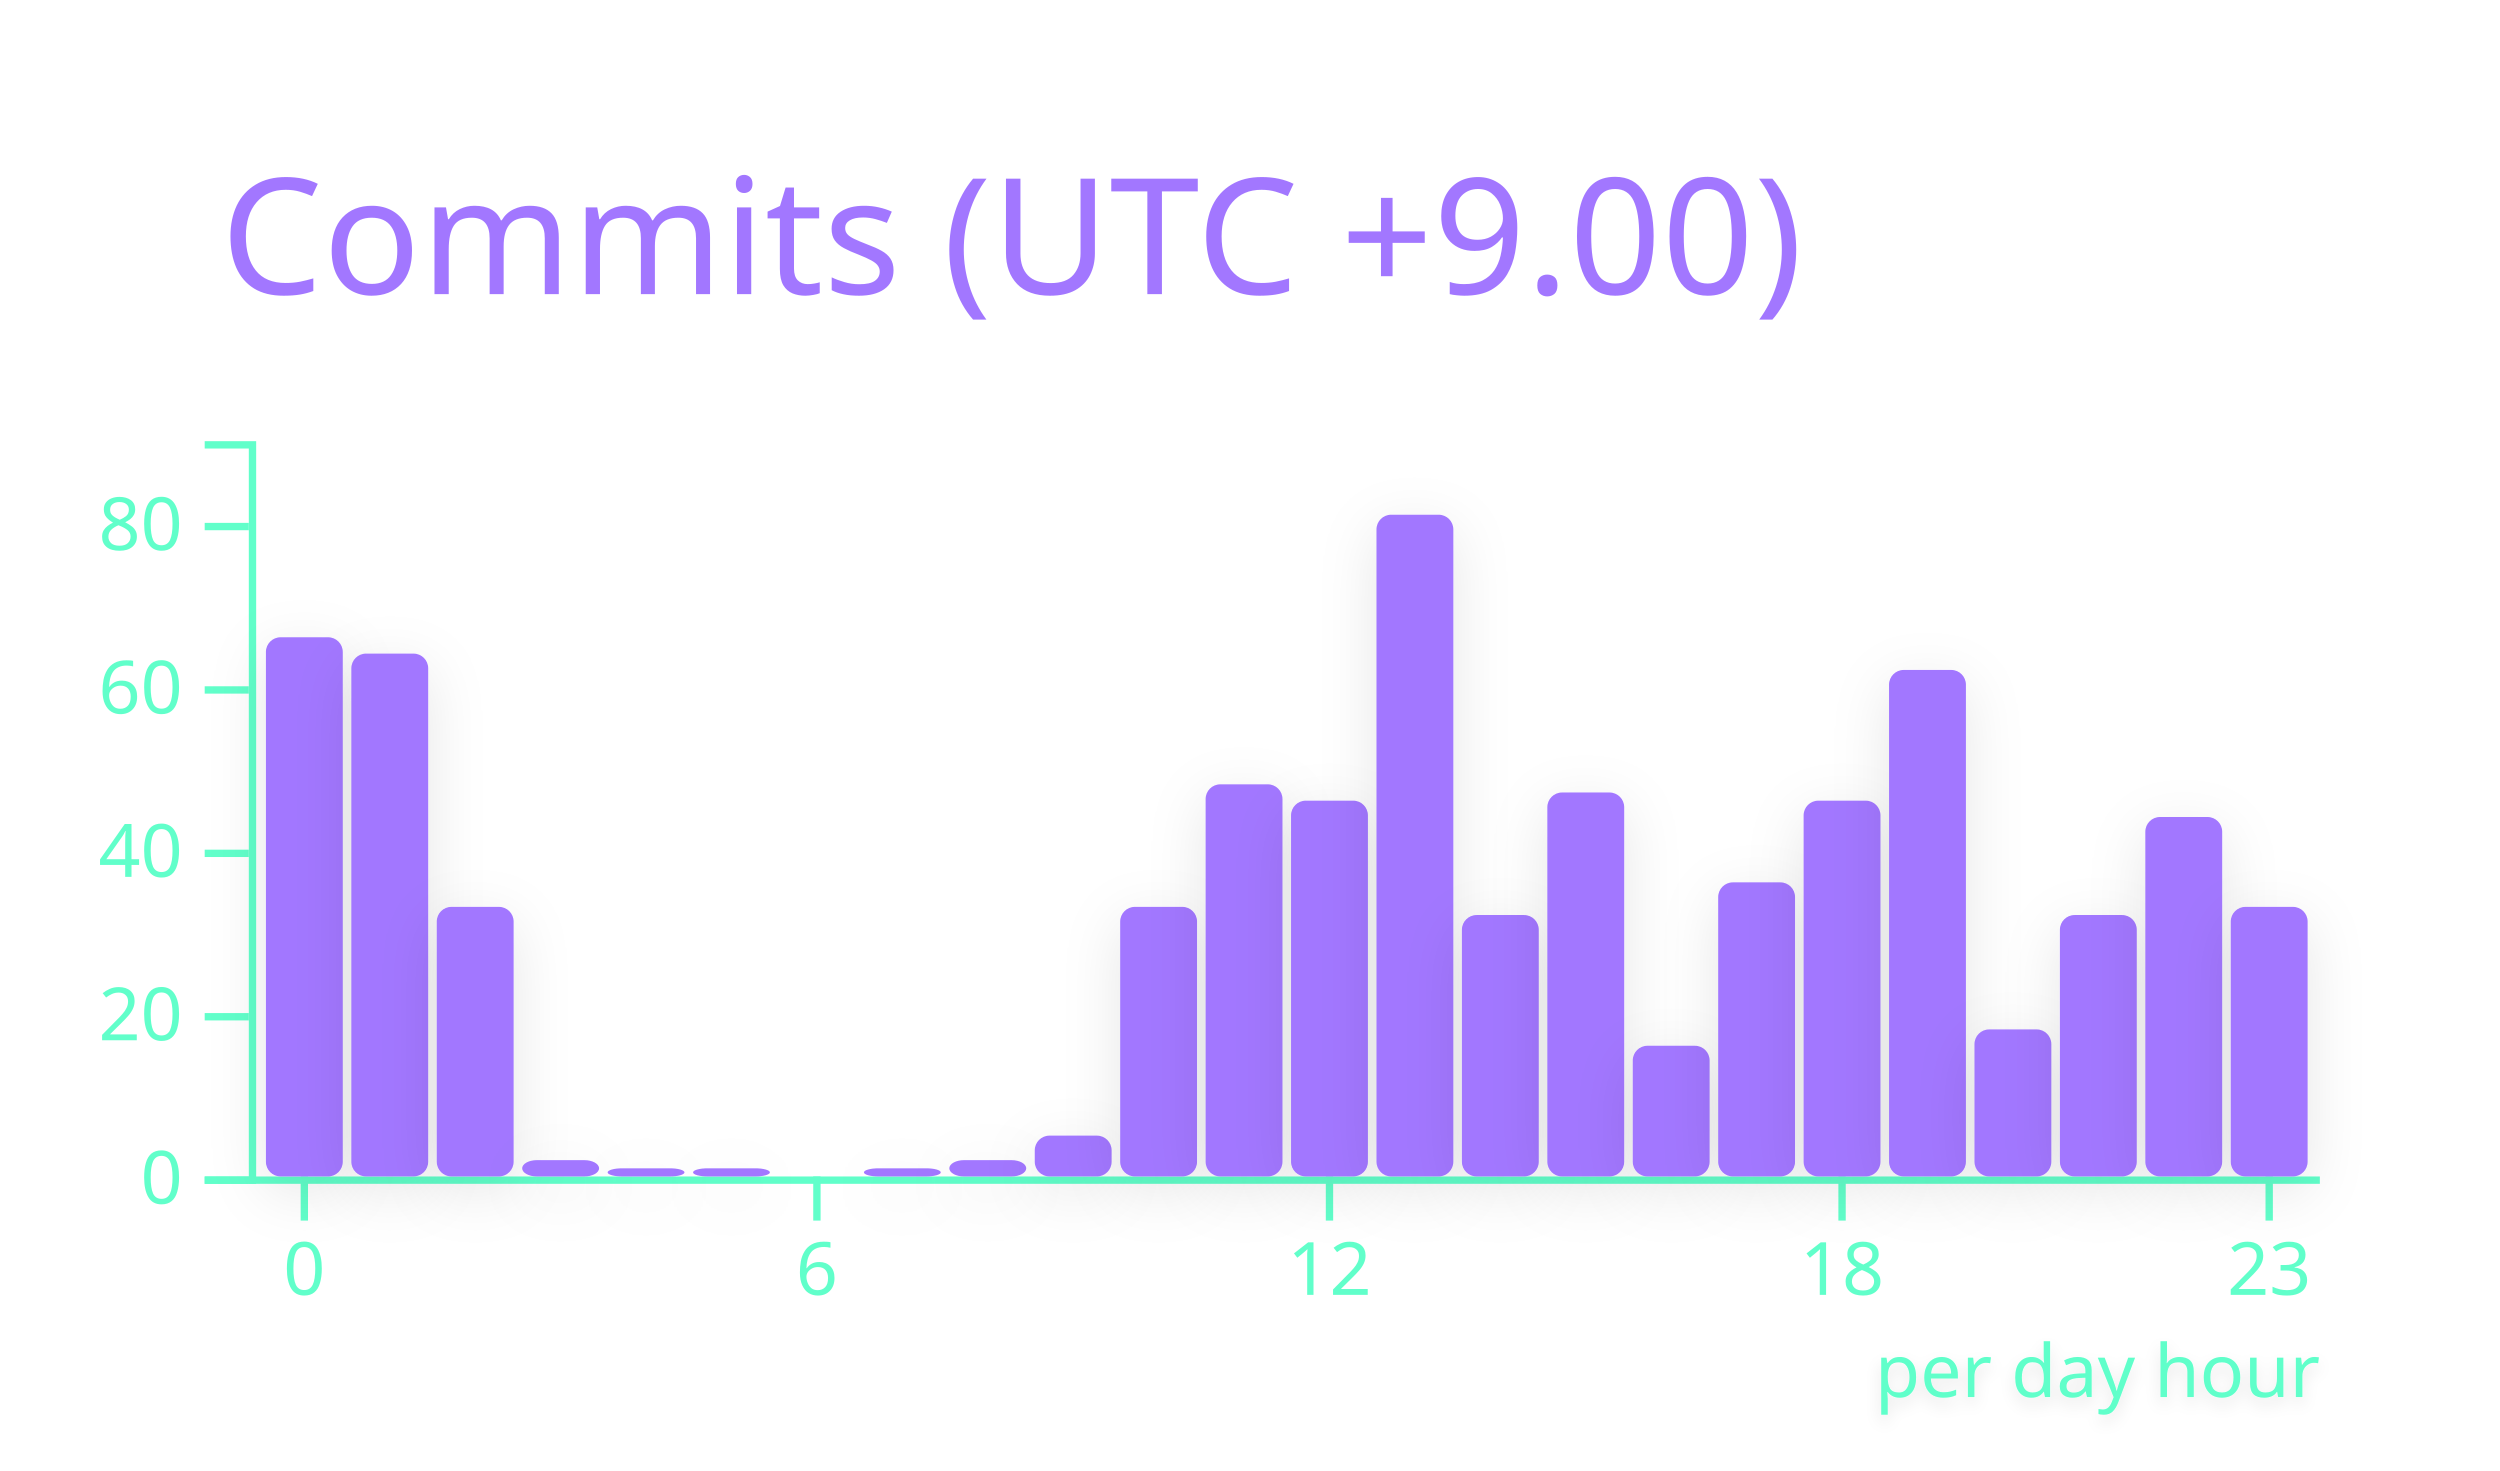
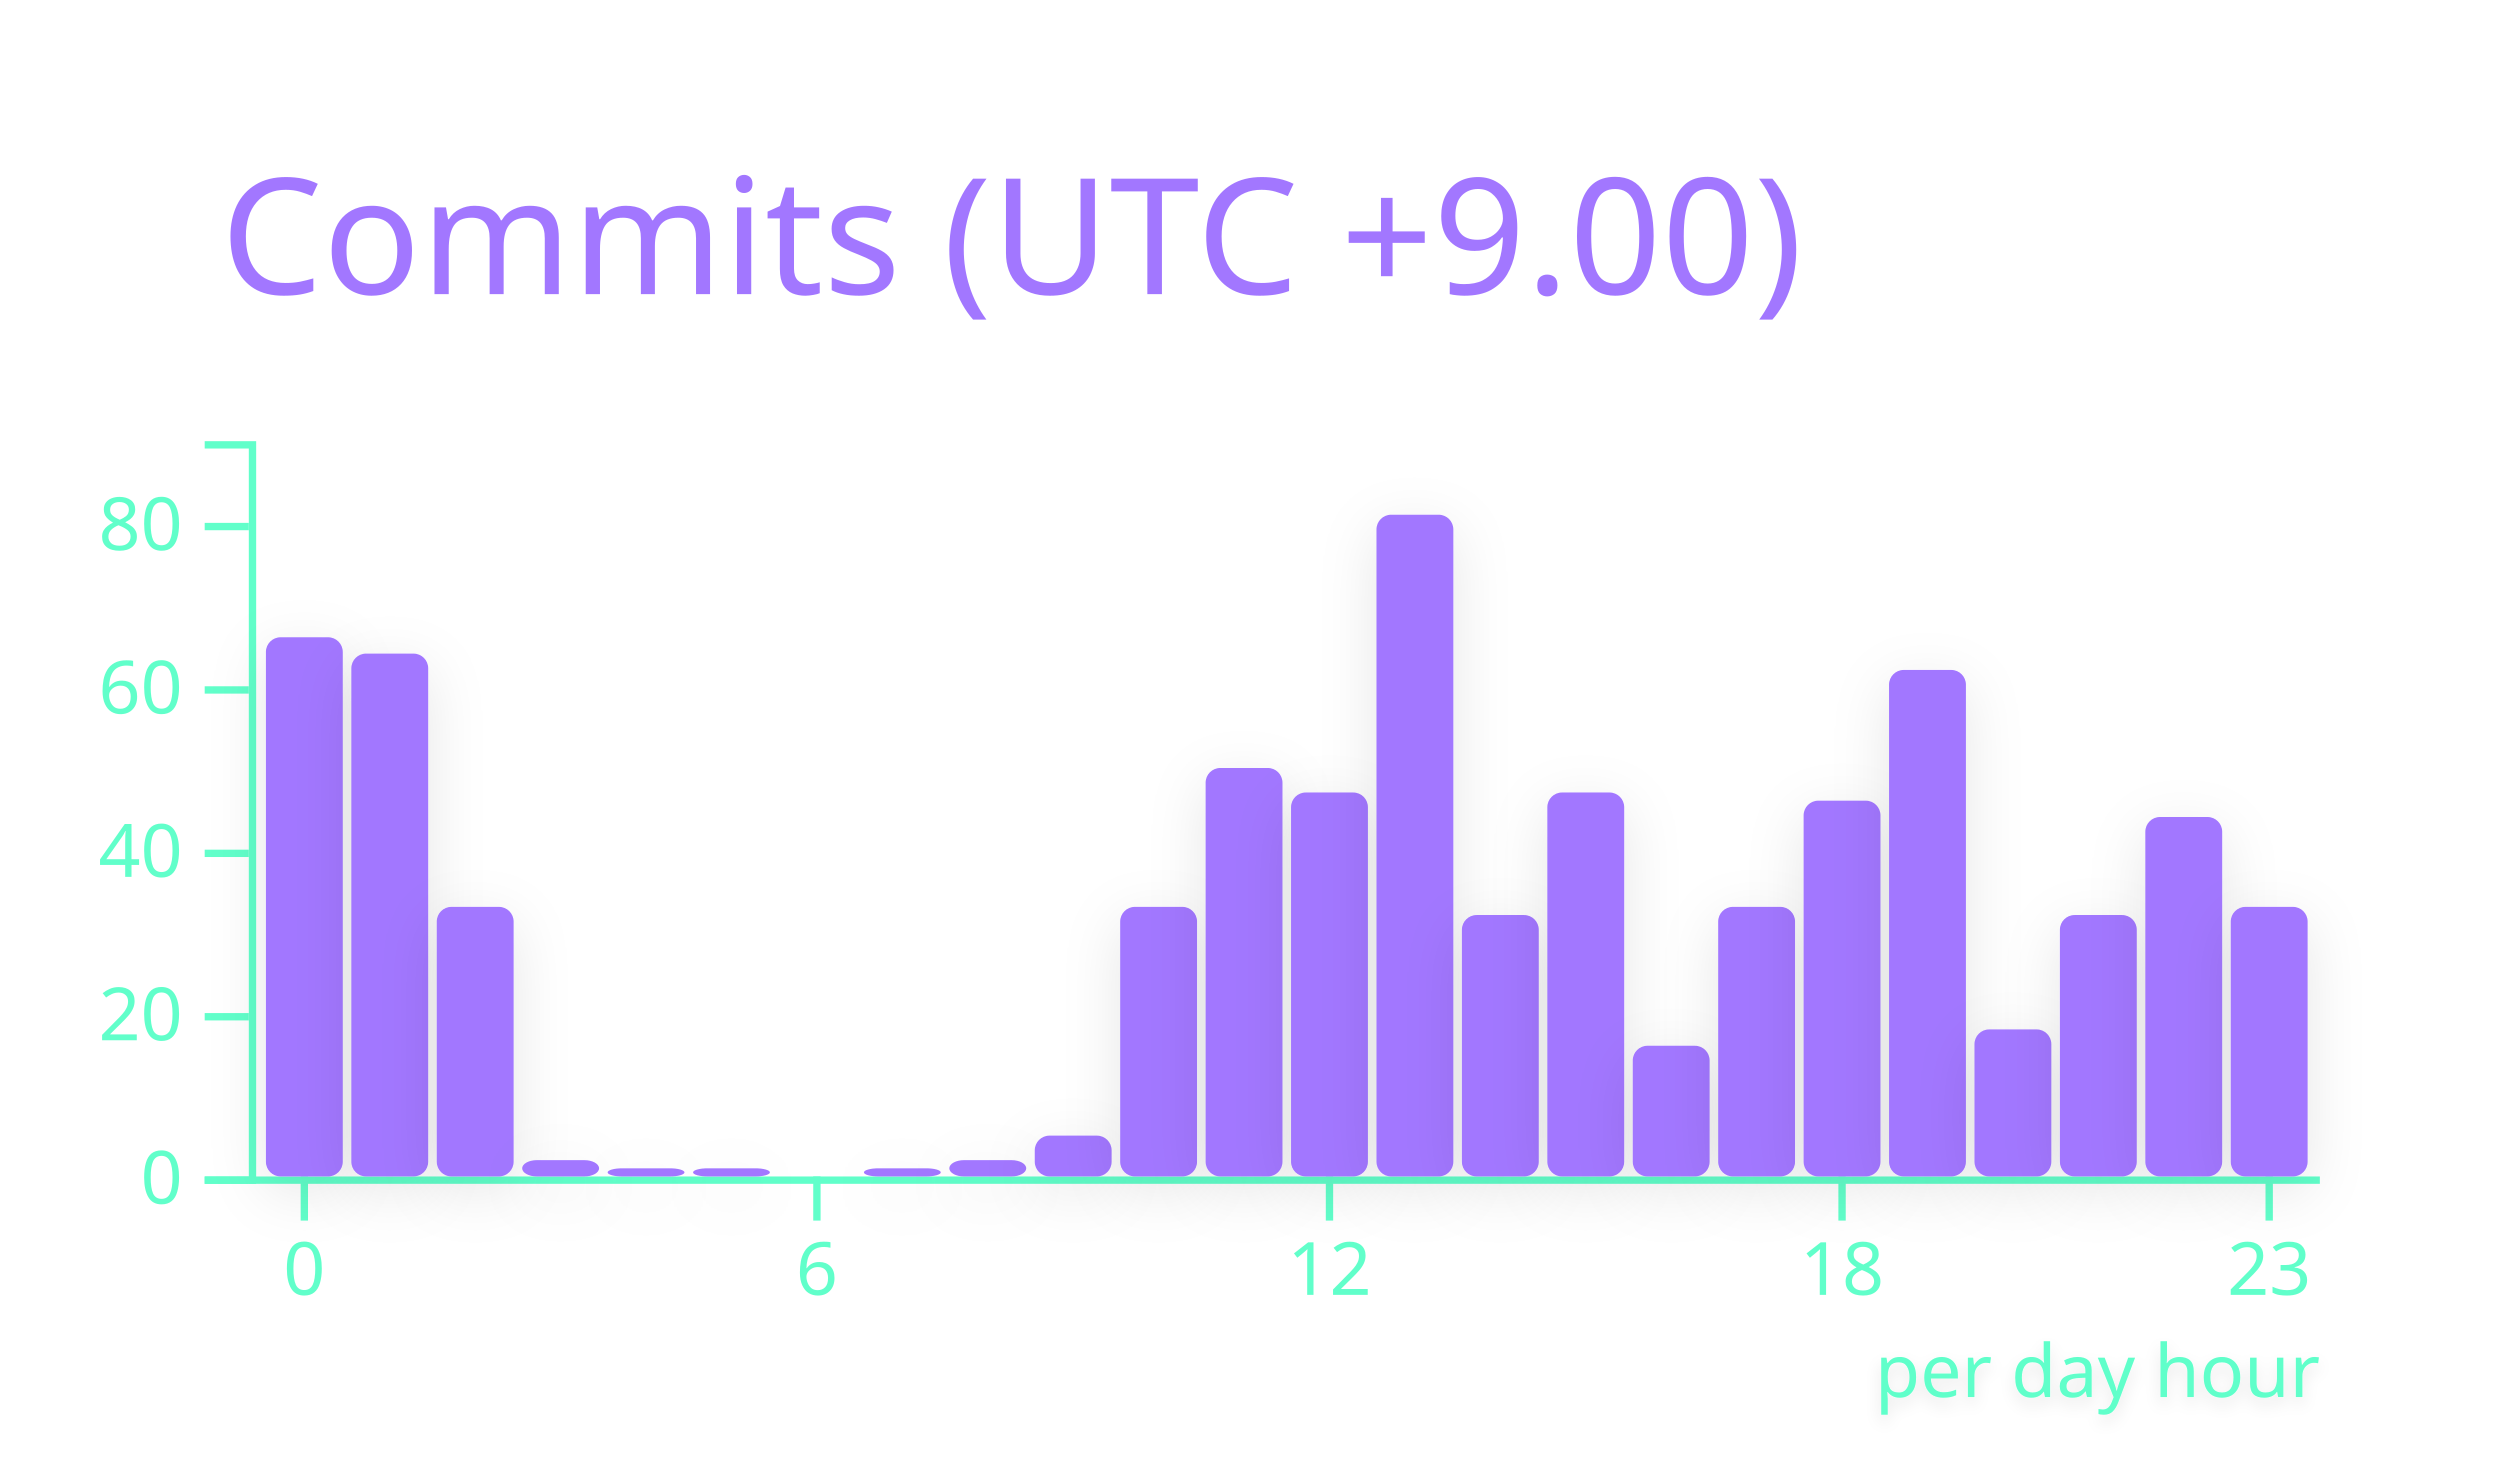
<svg xmlns="http://www.w3.org/2000/svg" width="340" height="200" viewBox="0 0 340 200">
  <style>* {
          font-family: 'Segoe UI', Ubuntu, "Helvetica Neue", Sans-Serif
        }</style>
  <g class="gpsc-root">
    <rect x="1" y="1" rx="5" ry="5" height="99%" width="99.412%" stroke="#000000" stroke-width="1" fill="#ffffff00" stroke-opacity="0" />
    <text x="30" y="40" class="gpsc-item" style="--gpsc-i: 0; font-size: 22px; fill: #a277ff;">Commits (UTC +9.00)</text>
    <g transform="translate(0,40)">
      <g color="#a277ff" transform="translate(35,20)">
        <g color="#61ffca" transform="translate(0,100)" fill="none" font-size="10" font-family="sans-serif" text-anchor="middle">
          <path class="domain" stroke="currentColor" d="M-1.162,0.5H280.5" />
          <g class="tick" opacity="1" transform="translate(6.390041,0)">
            <line stroke="currentColor" y2="6" />
            <text fill="currentColor" y="9" dy="0.71em">0</text>
          </g>
          <g class="tick" opacity="1" transform="translate(76.09959,0)">
            <line stroke="currentColor" y2="6" />
            <text fill="currentColor" y="9" dy="0.71em">6</text>
          </g>
          <g class="tick" opacity="1" transform="translate(145.8091,0)">
            <line stroke="currentColor" y2="6" />
            <text fill="currentColor" y="9" dy="0.71em">12</text>
          </g>
          <g class="tick" opacity="1" transform="translate(215.5187,0)">
            <line stroke="currentColor" y2="6" />
            <text fill="currentColor" y="9" dy="0.71em">18</text>
          </g>
          <g class="tick" opacity="1" transform="translate(273.61,0)">
            <line stroke="currentColor" y2="6" />
            <text fill="currentColor" y="9" dy="0.71em">23</text>
          </g>
        </g>
        <g color="#61ffca" transform="translate(-1.161826,0)" fill="none" font-size="10" font-family="sans-serif" text-anchor="end">
          <path class="domain" stroke="currentColor" d="M-6,100.5H0.5V0.5H-6" />
          <g class="tick" opacity="1" transform="translate(0,100.5)">
            <line stroke="currentColor" x2="-6" />
            <text fill="currentColor" x="-9" dy="0.32em">0</text>
          </g>
          <g class="tick" opacity="1" transform="translate(0,78.27778)">
            <line stroke="currentColor" x2="-6" />
            <text fill="currentColor" x="-9" dy="0.32em">20</text>
          </g>
          <g class="tick" opacity="1" transform="translate(0,56.05556)">
            <line stroke="currentColor" x2="-6" />
            <text fill="currentColor" x="-9" dy="0.32em">40</text>
          </g>
          <g class="tick" opacity="1" transform="translate(0,33.83333)">
            <line stroke="currentColor" x2="-6" />
            <text fill="currentColor" x="-9" dy="0.32em">60</text>
          </g>
          <g class="tick" opacity="1" transform="translate(0,11.61111)">
            <line stroke="currentColor" x2="-6" />
            <text fill="currentColor" x="-9" dy="0.32em">80</text>
          </g>
        </g>
        <rect class="bar" style="--gpsc-i: 0; filter: drop-shadow(0 2px 4px rgba(0, 0, 0, 0.1));" fill="#a277ff" rx="2" ry="2" x="1.162" y="26.667" width="10.456" height="73.333">
          <animate attributeName="opacity" values="0;0.9" dur="0.8s" begin="0s" fill="freeze" />
          <animateTransform attributeName="transform" type="scale" values="1,0;1,1" dur="0.8s" begin="0s" fill="freeze" />
        </rect>
        <rect class="bar" style="--gpsc-i: 1; filter: drop-shadow(0 2px 4px rgba(0, 0, 0, 0.1));" fill="#a277ff" rx="2" ry="2" x="12.78" y="28.889" width="10.456" height="71.111">
          <animate attributeName="opacity" values="0;0.9" dur="0.8s" begin="0.05s" fill="freeze" />
          <animateTransform attributeName="transform" type="scale" values="1,0;1,1" dur="0.8s" begin="0.05s" fill="freeze" />
        </rect>
        <rect class="bar" style="--gpsc-i: 2; filter: drop-shadow(0 2px 4px rgba(0, 0, 0, 0.1));" fill="#a277ff" rx="2" ry="2" x="24.398" y="63.333" width="10.456" height="36.667">
          <animate attributeName="opacity" values="0;0.9" dur="0.8s" begin="0.1s" fill="freeze" />
          <animateTransform attributeName="transform" type="scale" values="1,0;1,1" dur="0.8s" begin="0.1s" fill="freeze" />
        </rect>
        <rect class="bar" style="--gpsc-i: 3; filter: drop-shadow(0 2px 4px rgba(0, 0, 0, 0.1));" fill="#a277ff" rx="2" ry="2" x="36.017" y="97.778" width="10.456" height="2.222">
          <animate attributeName="opacity" values="0;0.9" dur="0.8s" begin="0.15s" fill="freeze" />
          <animateTransform attributeName="transform" type="scale" values="1,0;1,1" dur="0.8s" begin="0.15s" fill="freeze" />
        </rect>
        <rect class="bar" style="--gpsc-i: 4; filter: drop-shadow(0 2px 4px rgba(0, 0, 0, 0.1));" fill="#a277ff" rx="2" ry="2" x="47.635" y="98.889" width="10.456" height="1.111">
          <animate attributeName="opacity" values="0;0.9" dur="0.8s" begin="0.2s" fill="freeze" />
          <animateTransform attributeName="transform" type="scale" values="1,0;1,1" dur="0.8s" begin="0.2s" fill="freeze" />
        </rect>
        <rect class="bar" style="--gpsc-i: 5; filter: drop-shadow(0 2px 4px rgba(0, 0, 0, 0.1));" fill="#a277ff" rx="2" ry="2" x="59.253" y="98.889" width="10.456" height="1.111">
          <animate attributeName="opacity" values="0;0.9" dur="0.8s" begin="0.25s" fill="freeze" />
          <animateTransform attributeName="transform" type="scale" values="1,0;1,1" dur="0.8s" begin="0.25s" fill="freeze" />
        </rect>
        <rect class="bar" style="--gpsc-i: 6; filter: drop-shadow(0 2px 4px rgba(0, 0, 0, 0.1));" fill="#a277ff" rx="2" ry="2" x="70.871" y="100" width="10.456" height="0">
          <animate attributeName="opacity" values="0;0.9" dur="0.8s" begin="0.3s" fill="freeze" />
          <animateTransform attributeName="transform" type="scale" values="1,0;1,1" dur="0.8s" begin="0.3s" fill="freeze" />
        </rect>
        <rect class="bar" style="--gpsc-i: 7; filter: drop-shadow(0 2px 4px rgba(0, 0, 0, 0.1));" fill="#a277ff" rx="2" ry="2" x="82.49" y="98.889" width="10.456" height="1.111">
          <animate attributeName="opacity" values="0;0.9" dur="0.8s" begin="0.35s" fill="freeze" />
          <animateTransform attributeName="transform" type="scale" values="1,0;1,1" dur="0.8s" begin="0.35s" fill="freeze" />
        </rect>
        <rect class="bar" style="--gpsc-i: 8; filter: drop-shadow(0 2px 4px rgba(0, 0, 0, 0.1));" fill="#a277ff" rx="2" ry="2" x="94.108" y="97.778" width="10.456" height="2.222">
          <animate attributeName="opacity" values="0;0.9" dur="0.8s" begin="0.4s" fill="freeze" />
          <animateTransform attributeName="transform" type="scale" values="1,0;1,1" dur="0.8s" begin="0.4s" fill="freeze" />
        </rect>
        <rect class="bar" style="--gpsc-i: 9; filter: drop-shadow(0 2px 4px rgba(0, 0, 0, 0.1));" fill="#a277ff" rx="2" ry="2" x="105.726" y="94.444" width="10.456" height="5.556">
          <animate attributeName="opacity" values="0;0.9" dur="0.8s" begin="0.45s" fill="freeze" />
          <animateTransform attributeName="transform" type="scale" values="1,0;1,1" dur="0.8s" begin="0.45s" fill="freeze" />
        </rect>
        <rect class="bar" style="--gpsc-i: 10; filter: drop-shadow(0 2px 4px rgba(0, 0, 0, 0.1));" fill="#a277ff" rx="2" ry="2" x="117.344" y="63.333" width="10.456" height="36.667">
          <animate attributeName="opacity" values="0;0.9" dur="0.8s" begin="0.5s" fill="freeze" />
          <animateTransform attributeName="transform" type="scale" values="1,0;1,1" dur="0.8s" begin="0.5s" fill="freeze" />
        </rect>
-         <rect class="bar" style="--gpsc-i: 11; filter: drop-shadow(0 2px 4px rgba(0, 0, 0, 0.1));" fill="#a277ff" rx="2" ry="2" x="128.963" y="46.667" width="10.456" height="53.333">
+         <rect class="bar" style="--gpsc-i: 11; filter: drop-shadow(0 2px 4px rgba(0, 0, 0, 0.1));" fill="#a277ff" rx="2" ry="2" x="128.963" y="44.444" width="10.456" height="55.556">
          <animate attributeName="opacity" values="0;0.9" dur="0.8s" begin="0.55s" fill="freeze" />
          <animateTransform attributeName="transform" type="scale" values="1,0;1,1" dur="0.8s" begin="0.55s" fill="freeze" />
        </rect>
-         <rect class="bar" style="--gpsc-i: 12; filter: drop-shadow(0 2px 4px rgba(0, 0, 0, 0.1));" fill="#a277ff" rx="2" ry="2" x="140.581" y="48.889" width="10.456" height="51.111">
+         <rect class="bar" style="--gpsc-i: 12; filter: drop-shadow(0 2px 4px rgba(0, 0, 0, 0.1));" fill="#a277ff" rx="2" ry="2" x="140.581" y="47.778" width="10.456" height="52.222">
          <animate attributeName="opacity" values="0;0.9" dur="0.8s" begin="0.6s" fill="freeze" />
          <animateTransform attributeName="transform" type="scale" values="1,0;1,1" dur="0.8s" begin="0.6s" fill="freeze" />
        </rect>
        <rect class="bar" style="--gpsc-i: 13; filter: drop-shadow(0 2px 4px rgba(0, 0, 0, 0.1));" fill="#a277ff" rx="2" ry="2" x="152.199" y="10" width="10.456" height="90">
          <animate attributeName="opacity" values="0;0.9" dur="0.8s" begin="0.65s" fill="freeze" />
          <animateTransform attributeName="transform" type="scale" values="1,0;1,1" dur="0.8s" begin="0.65s" fill="freeze" />
        </rect>
        <rect class="bar" style="--gpsc-i: 14; filter: drop-shadow(0 2px 4px rgba(0, 0, 0, 0.1));" fill="#a277ff" rx="2" ry="2" x="163.817" y="64.444" width="10.456" height="35.556">
          <animate attributeName="opacity" values="0;0.9" dur="0.8s" begin="0.7s" fill="freeze" />
          <animateTransform attributeName="transform" type="scale" values="1,0;1,1" dur="0.8s" begin="0.7s" fill="freeze" />
        </rect>
        <rect class="bar" style="--gpsc-i: 15; filter: drop-shadow(0 2px 4px rgba(0, 0, 0, 0.1));" fill="#a277ff" rx="2" ry="2" x="175.436" y="47.778" width="10.456" height="52.222">
          <animate attributeName="opacity" values="0;0.9" dur="0.8s" begin="0.75s" fill="freeze" />
          <animateTransform attributeName="transform" type="scale" values="1,0;1,1" dur="0.8s" begin="0.75s" fill="freeze" />
        </rect>
        <rect class="bar" style="--gpsc-i: 16; filter: drop-shadow(0 2px 4px rgba(0, 0, 0, 0.1));" fill="#a277ff" rx="2" ry="2" x="187.054" y="82.222" width="10.456" height="17.778">
          <animate attributeName="opacity" values="0;0.9" dur="0.8s" begin="0.8s" fill="freeze" />
          <animateTransform attributeName="transform" type="scale" values="1,0;1,1" dur="0.8s" begin="0.8s" fill="freeze" />
        </rect>
-         <rect class="bar" style="--gpsc-i: 17; filter: drop-shadow(0 2px 4px rgba(0, 0, 0, 0.1));" fill="#a277ff" rx="2" ry="2" x="198.672" y="60" width="10.456" height="40">
+         <rect class="bar" style="--gpsc-i: 17; filter: drop-shadow(0 2px 4px rgba(0, 0, 0, 0.1));" fill="#a277ff" rx="2" ry="2" x="198.672" y="63.333" width="10.456" height="36.667">
          <animate attributeName="opacity" values="0;0.9" dur="0.8s" begin="0.85s" fill="freeze" />
          <animateTransform attributeName="transform" type="scale" values="1,0;1,1" dur="0.8s" begin="0.85s" fill="freeze" />
        </rect>
        <rect class="bar" style="--gpsc-i: 18; filter: drop-shadow(0 2px 4px rgba(0, 0, 0, 0.1));" fill="#a277ff" rx="2" ry="2" x="210.29" y="48.889" width="10.456" height="51.111">
          <animate attributeName="opacity" values="0;0.9" dur="0.8s" begin="0.9s" fill="freeze" />
          <animateTransform attributeName="transform" type="scale" values="1,0;1,1" dur="0.8s" begin="0.9s" fill="freeze" />
        </rect>
        <rect class="bar" style="--gpsc-i: 19; filter: drop-shadow(0 2px 4px rgba(0, 0, 0, 0.1));" fill="#a277ff" rx="2" ry="2" x="221.909" y="31.111" width="10.456" height="68.889">
          <animate attributeName="opacity" values="0;0.9" dur="0.8s" begin="0.95s" fill="freeze" />
          <animateTransform attributeName="transform" type="scale" values="1,0;1,1" dur="0.8s" begin="0.95s" fill="freeze" />
        </rect>
        <rect class="bar" style="--gpsc-i: 20; filter: drop-shadow(0 2px 4px rgba(0, 0, 0, 0.1));" fill="#a277ff" rx="2" ry="2" x="233.527" y="80" width="10.456" height="20">
          <animate attributeName="opacity" values="0;0.9" dur="0.8s" begin="1s" fill="freeze" />
          <animateTransform attributeName="transform" type="scale" values="1,0;1,1" dur="0.8s" begin="1s" fill="freeze" />
        </rect>
        <rect class="bar" style="--gpsc-i: 21; filter: drop-shadow(0 2px 4px rgba(0, 0, 0, 0.1));" fill="#a277ff" rx="2" ry="2" x="245.145" y="64.444" width="10.456" height="35.556">
          <animate attributeName="opacity" values="0;0.9" dur="0.8s" begin="1.05s" fill="freeze" />
          <animateTransform attributeName="transform" type="scale" values="1,0;1,1" dur="0.8s" begin="1.05s" fill="freeze" />
        </rect>
        <rect class="bar" style="--gpsc-i: 22; filter: drop-shadow(0 2px 4px rgba(0, 0, 0, 0.1));" fill="#a277ff" rx="2" ry="2" x="256.763" y="51.111" width="10.456" height="48.889">
          <animate attributeName="opacity" values="0;0.9" dur="0.8s" begin="1.1s" fill="freeze" />
          <animateTransform attributeName="transform" type="scale" values="1,0;1,1" dur="0.8s" begin="1.1s" fill="freeze" />
        </rect>
        <rect class="bar" style="--gpsc-i: 23; filter: drop-shadow(0 2px 4px rgba(0, 0, 0, 0.1));" fill="#a277ff" rx="2" ry="2" x="268.382" y="63.333" width="10.456" height="36.667">
          <animate attributeName="opacity" values="0;0.9" dur="0.8s" begin="1.15s" fill="freeze" />
          <animateTransform attributeName="transform" type="scale" values="1,0;1,1" dur="0.8s" begin="1.15s" fill="freeze" />
        </rect>
        <g>
          <text class="chart-label" y="130" x="220" style="fill: #61ffca; font-size: 10px; font-weight: 500; filter: drop-shadow(0 1px 1px rgba(0, 0, 0, 0.1));">per day hour<animate attributeName="opacity" values="0;1" dur="0.6s" begin="1.2s" fill="freeze" />
          </text>
        </g>
      </g>
    </g>
  </g>
</svg>
